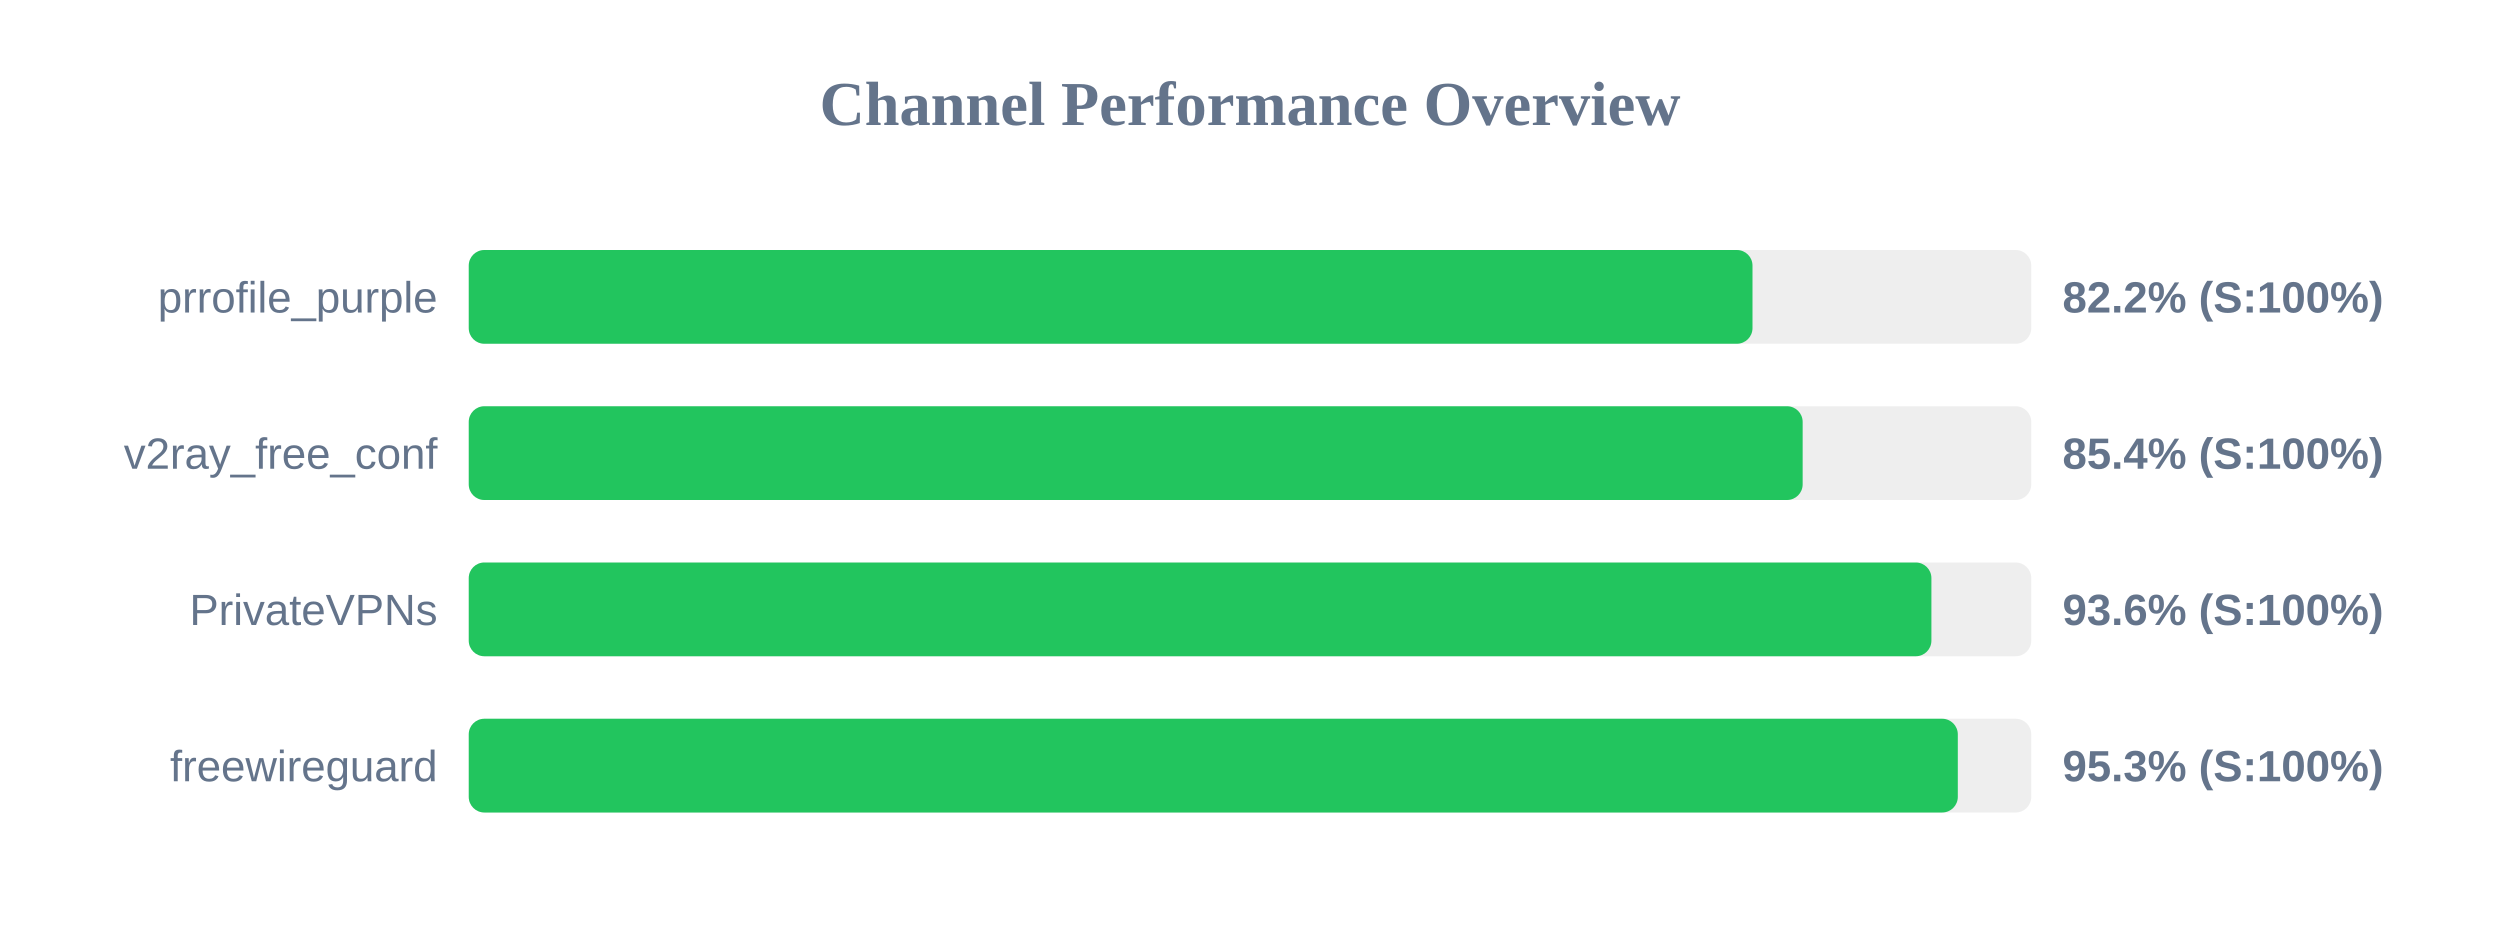
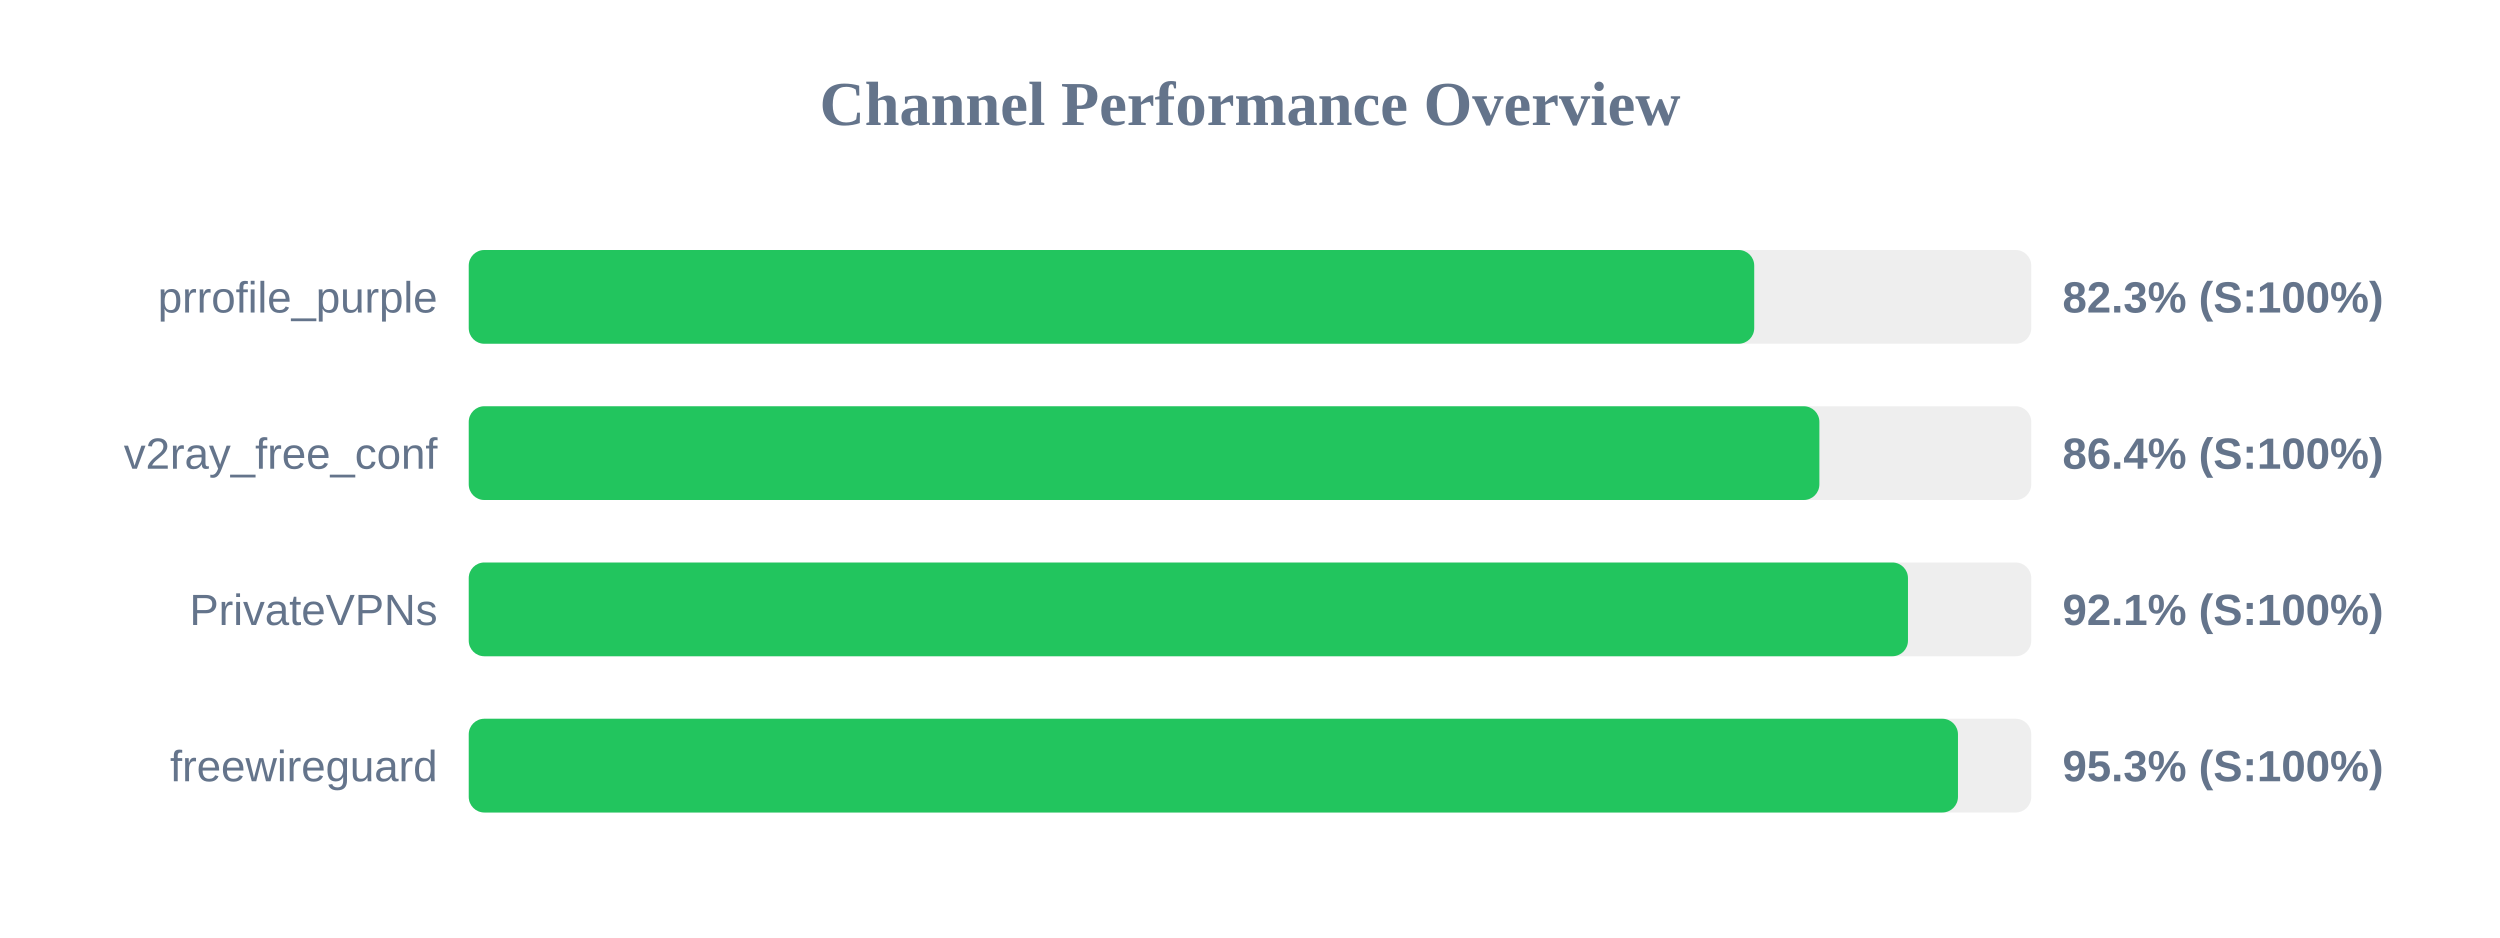
<svg xmlns="http://www.w3.org/2000/svg" width="800" height="300" version="1.1">
  <style>
        .row { font: 14px Arial; fill: #64748b; }
        .score { font: bold 14px Arial; fill: #64748b; }
    </style>
  <text x="400" y="40" text-anchor="middle" font-size="20px" font-weight="bold" fill="#64748b">Channel Performance Overview</text>
  <rect x="150" y="80" width="500" height="30" fill="#eee" rx="5" />
-   <rect x="150" y="80" width="410.8" height="30" fill="#22c55e" rx="5" />
+   <rect x="150" y="80" width="411.35" height="30" fill="#22c55e" rx="5" />
  <text x="140" y="100" text-anchor="end" class="row">prrofile_purple</text>
-   <text x="660" y="100" text-anchor="start" class="score">82.2% (S:100%)</text>
+   <text x="660" y="100" text-anchor="start" class="score">82.3% (S:100%)</text>
  <rect x="150" y="130" width="500" height="30" fill="#eee" rx="5" />
-   <rect x="150" y="130" width="426.85" height="30" fill="#22c55e" rx="5" />
+   <rect x="150" y="130" width="432.2" height="30" fill="#22c55e" rx="5" />
  <text x="140" y="150" text-anchor="end" class="row">v2ray_free_conf</text>
-   <text x="660" y="150" text-anchor="start" class="score">85.4% (S:100%)</text>
+   <text x="660" y="150" text-anchor="start" class="score">86.4% (S:100%)</text>
  <rect x="150" y="180" width="500" height="30" fill="#eee" rx="5" />
-   <rect x="150" y="180" width="468.05" height="30" fill="#22c55e" rx="5" />
+   <rect x="150" y="180" width="460.55" height="30" fill="#22c55e" rx="5" />
  <text x="140" y="200" text-anchor="end" class="row">PrivateVPNs</text>
-   <text x="660" y="200" text-anchor="start" class="score">93.6% (S:100%)</text>
+   <text x="660" y="200" text-anchor="start" class="score">92.1% (S:100%)</text>
  <rect x="150" y="230" width="500" height="30" fill="#eee" rx="5" />
-   <rect x="150" y="230" width="476.5" height="30" fill="#22c55e" rx="5" />
+   <rect x="150" y="230" width="476.55" height="30" fill="#22c55e" rx="5" />
  <text x="140" y="250" text-anchor="end" class="row">freewireguard</text>
  <text x="660" y="250" text-anchor="start" class="score">95.3% (S:100%)</text>
</svg>
